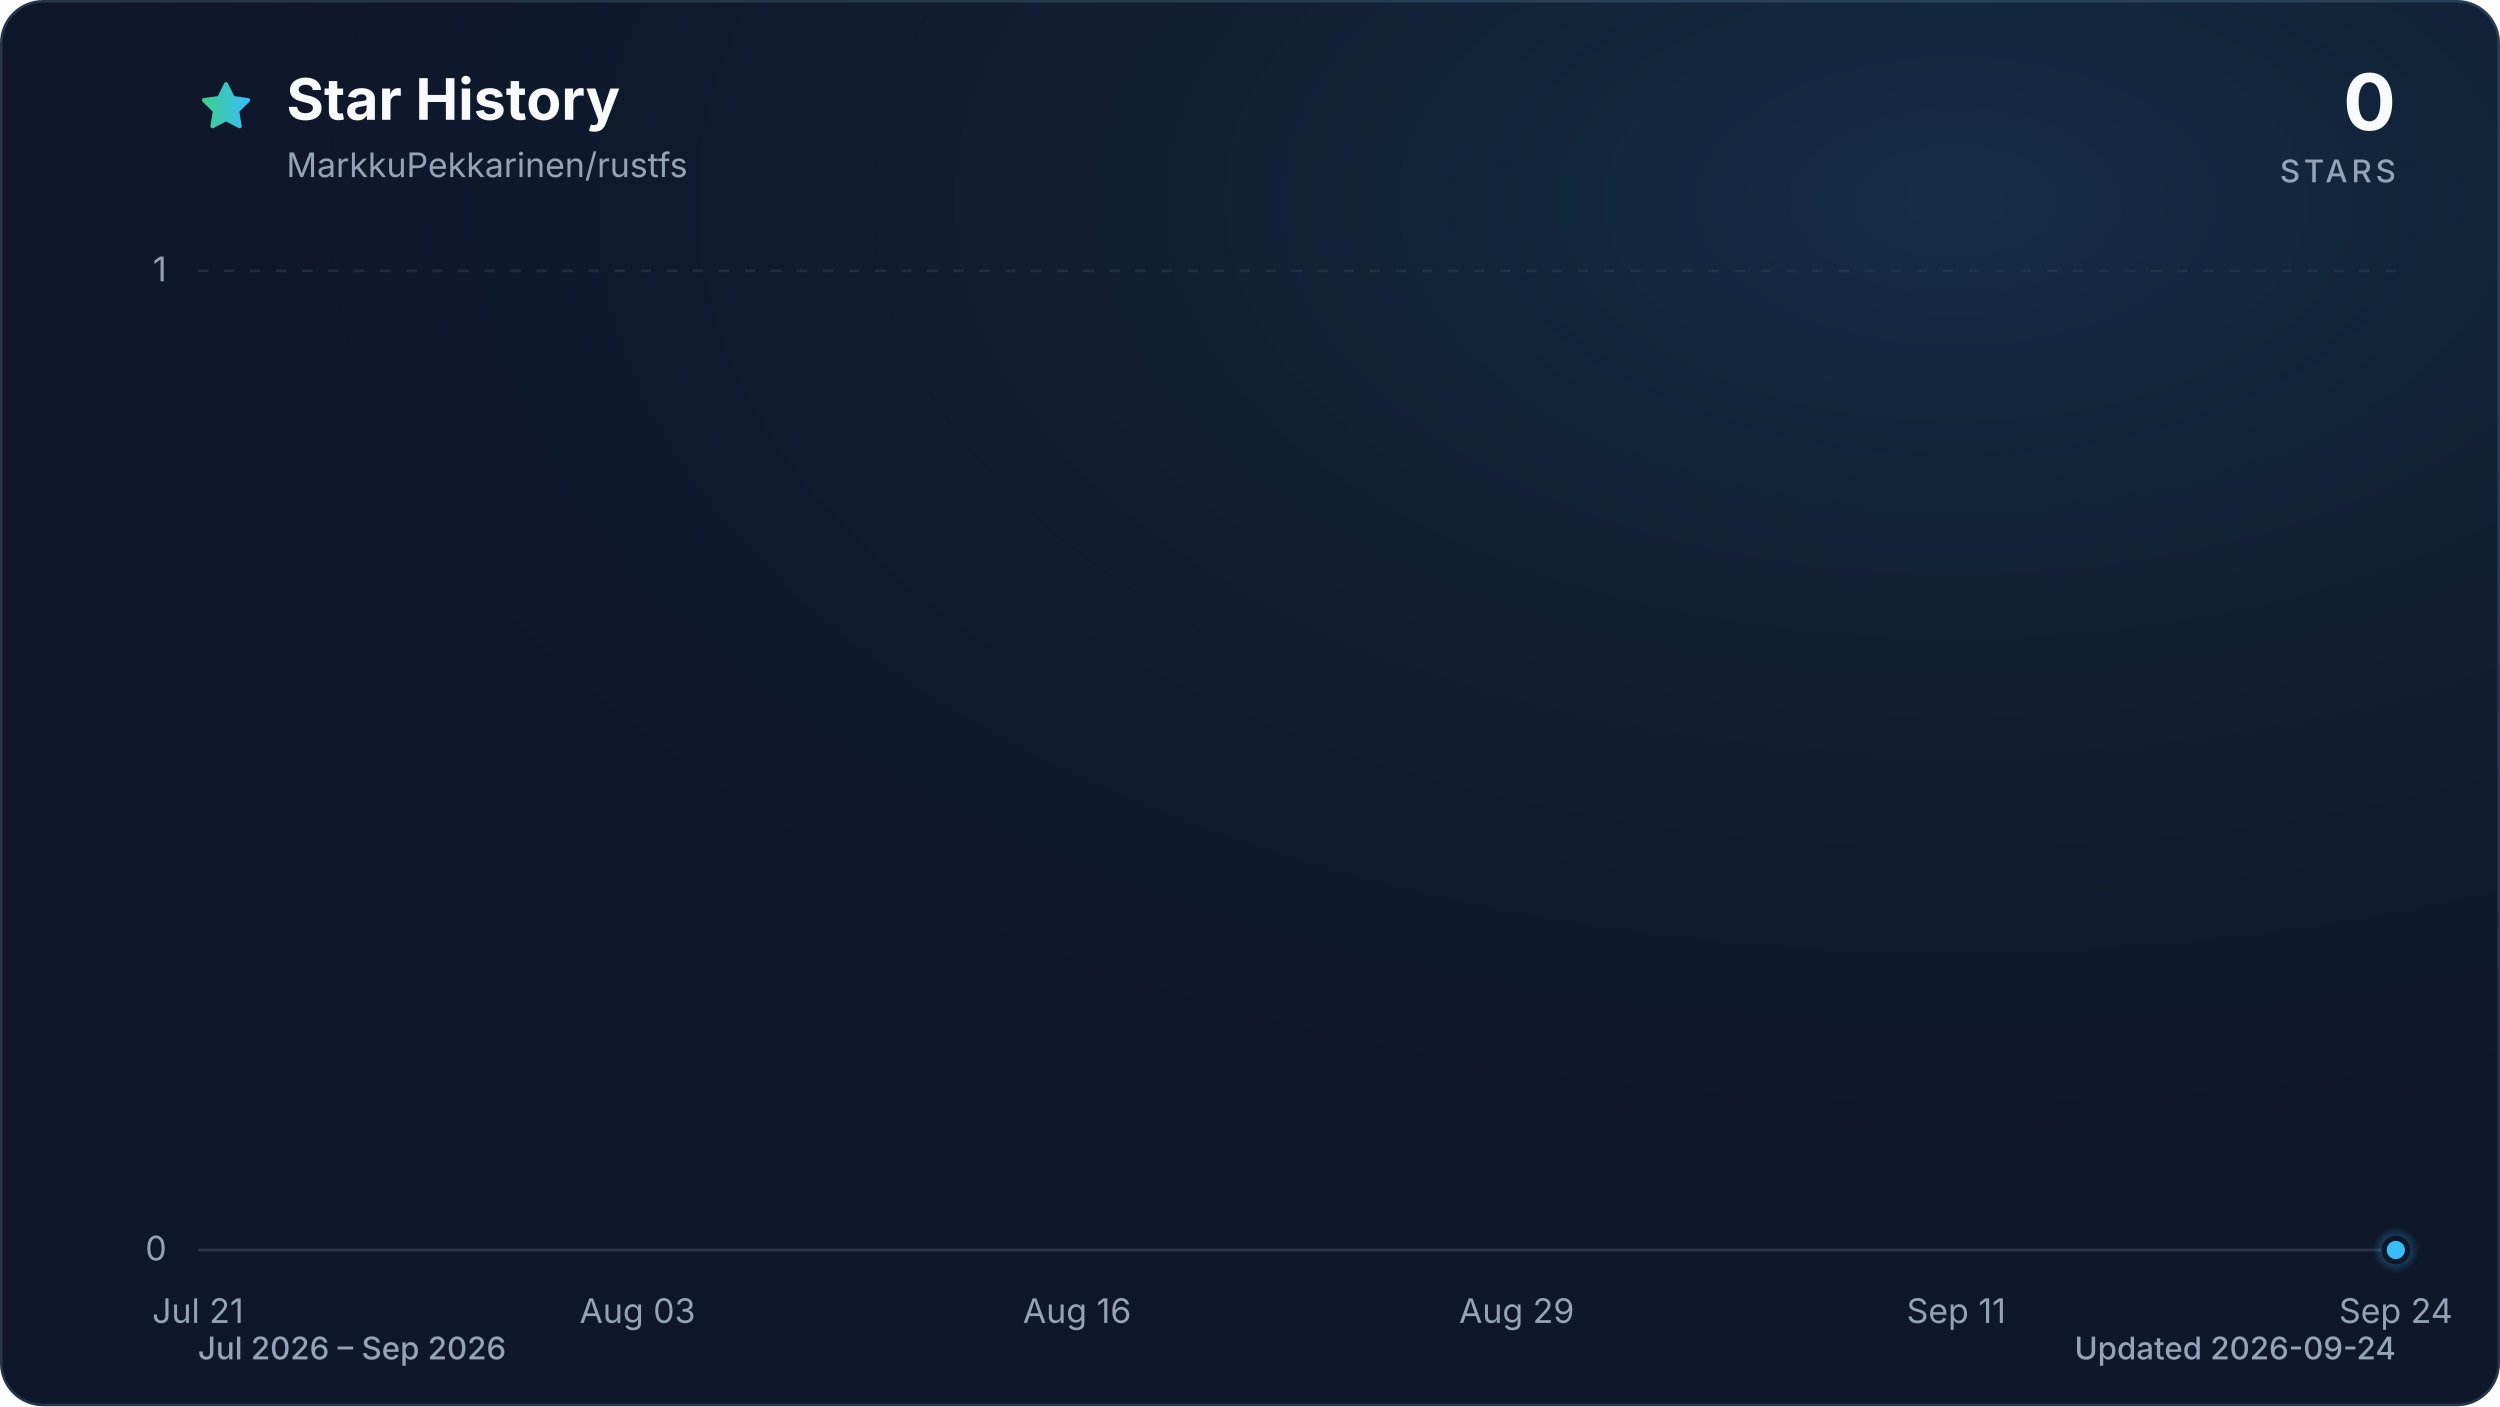
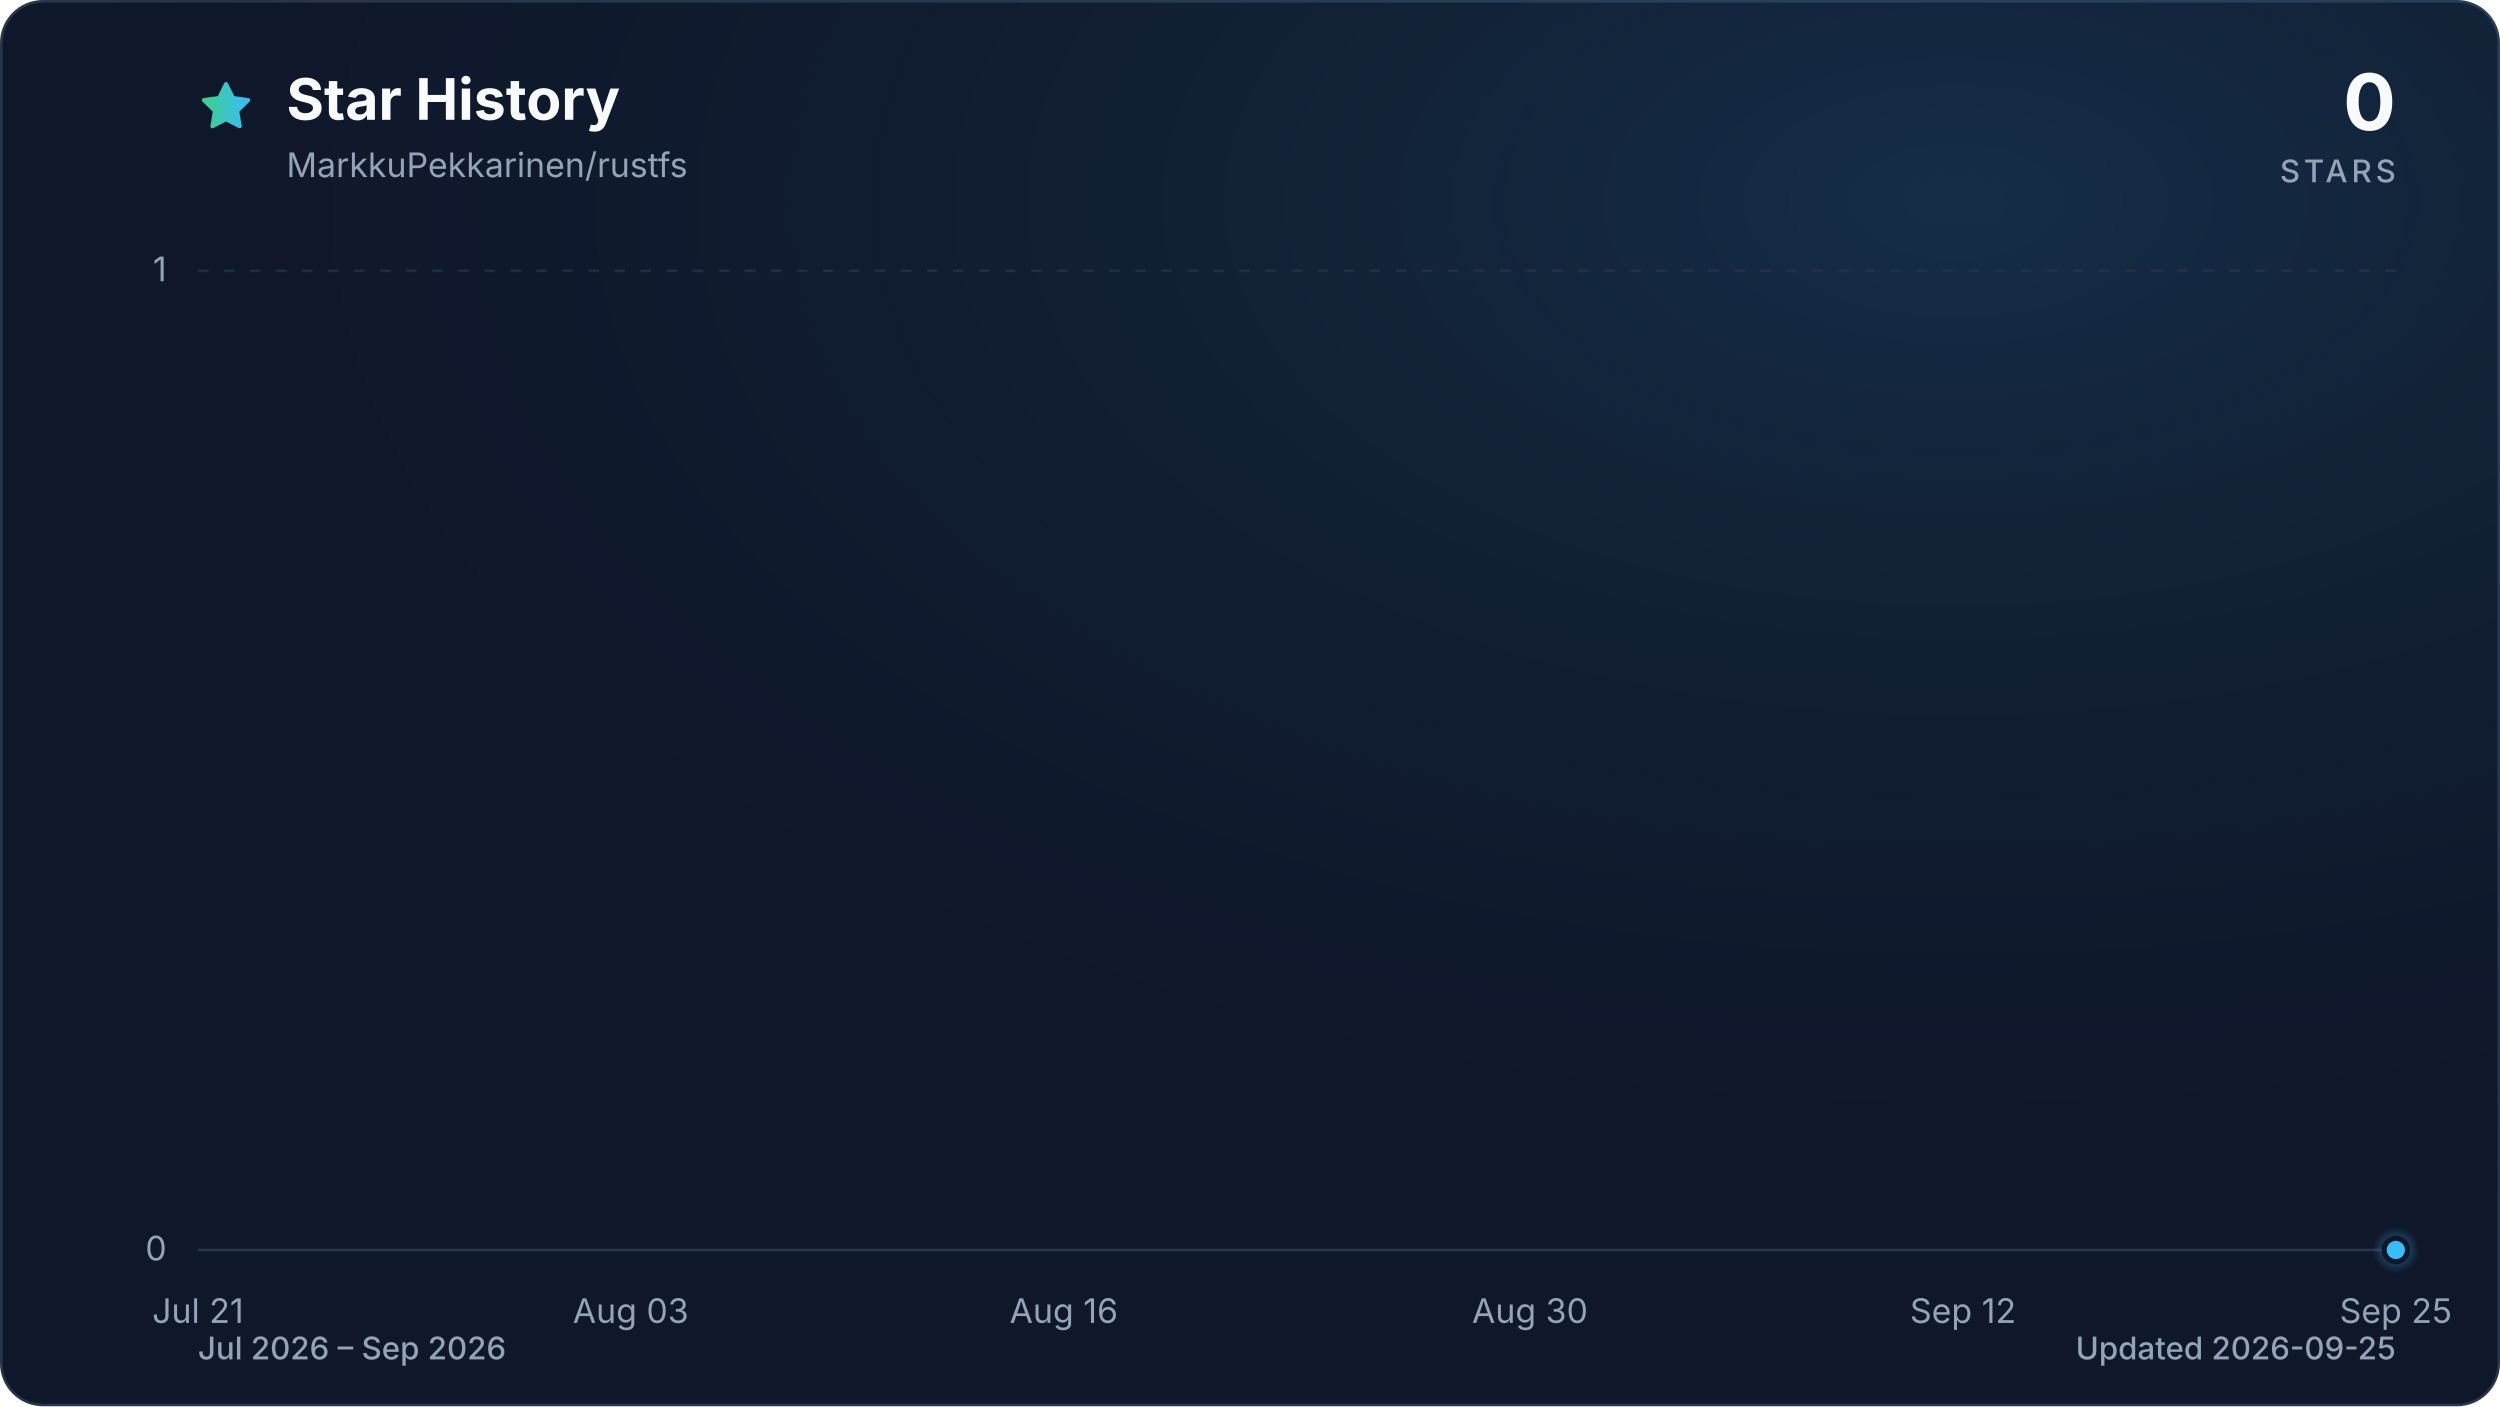
<svg xmlns="http://www.w3.org/2000/svg" viewBox="0 0 960 540" role="img" aria-labelledby="title description" data-style="gradient" data-variant="glow" data-animated="true">
  <defs>
    <linearGradient id="trend" x1="0" y1="0" x2="1" y2="0">
      <stop offset="0%" stop-color="#3ecf8e" />
      <stop offset="100%" stop-color="#38bdf8" />
    </linearGradient>
    <linearGradient id="area" x1="0" y1="0" x2="0" y2="1">
      <stop offset="0%" stop-color="#3ecf8e" stop-opacity="0.30" />
      <stop offset="55%" stop-color="#38bdf8" stop-opacity="0.10" />
      <stop offset="100%" stop-color="#38bdf8" stop-opacity="0.01" />
    </linearGradient>
    <radialGradient id="marker-halo" cx="50%" cy="50%" r="50%">
      <stop offset="0%" stop-color="#38bdf8" stop-opacity="0.55" />
      <stop offset="100%" stop-color="#38bdf8" stop-opacity="0" />
    </radialGradient>
    <radialGradient id="surface-glow" cx="78%" cy="14%" r="80%">
      <stop offset="0%" stop-color="#38bdf8" stop-opacity="0.14" />
      <stop offset="100%" stop-color="#0f172a" stop-opacity="0" />
    </radialGradient>
    <filter id="trend-glow" x="-20%" y="-20%" width="140%" height="140%">
      <feGaussianBlur stdDeviation="7" />
    </filter>
  </defs>
  <style>
.trend-enter{transform-box:fill-box;transform-origin:center;animation:trend-enter 520ms cubic-bezier(0.16,1,0.3,1)}
.marker-enter{transform-box:fill-box;transform-origin:center;animation:marker-enter 320ms cubic-bezier(0.16,1,0.3,1) 200ms both}
.marker-pulse{transform-box:fill-box;transform-origin:center;animation:marker-pulse 2.6s ease-out infinite}
@keyframes trend-enter{from{opacity:.35;transform:translateY(10px)}to{opacity:1;transform:translateY(0)}}
@keyframes marker-enter{from{opacity:0;transform:scale(.4)}to{opacity:1;transform:scale(1)}}
@keyframes marker-pulse{0%{opacity:.5;transform:scale(.7)}70%,100%{opacity:0;transform:scale(2.1)}}
@media (prefers-reduced-motion:reduce){.trend-enter,.marker-enter,.marker-pulse{animation:none!important}}
@media (prefers-reduced-motion:reduce){.marker-pulse{opacity:0}}
</style>
  <rect x="0.5" y="0.5" width="959" height="539" fill="#0f172a" stroke="#27364a" stroke-width="1" rx="16" />
  <rect width="960" height="540" fill="url(#surface-glow)" rx="16" />
  <path d="M12 2.6l2.9 5.9 6.5.9-4.7 4.6 1.1 6.5-5.8-3-5.8 3 1.1-6.5-4.7-4.6 6.5-.9L12 2.6Z" transform="translate(76 30) scale(.9)" fill="url(#trend)" stroke="url(#trend)" stroke-width="1.8" stroke-linejoin="round" aria-hidden="true" />
  <text x="110" y="46" fill="#f8fafc" font-family="ui-sans-serif, system-ui, -apple-system, BlinkMacSystemFont, 'Segoe UI', sans-serif" font-size="22" font-weight="700">Star History</text>
  <text x="110" y="68" fill="#94a3b8" font-family="ui-sans-serif, system-ui, -apple-system, BlinkMacSystemFont, 'Segoe UI', sans-serif" font-size="13">MarkkuPekkarinen/rustfs</text>
  <text x="920" y="50" fill="#f8fafc" font-family="ui-sans-serif, system-ui, -apple-system, BlinkMacSystemFont, 'Segoe UI', sans-serif" font-size="30" font-weight="700" text-anchor="end">0</text>
  <text x="920" y="70" fill="#94a3b8" font-family="ui-sans-serif, system-ui, -apple-system, BlinkMacSystemFont, 'Segoe UI', sans-serif" font-size="12" font-weight="500" letter-spacing="1.5" text-anchor="end">STARS</text>
  <line x1="76" y1="480.0" x2="920" y2="480.0" stroke="#27364a" stroke-width="1" stroke-dasharray="0" opacity="1" />
  <text x="64" y="484.0" fill="#94a3b8" font-family="ui-sans-serif, system-ui, -apple-system, BlinkMacSystemFont, 'Segoe UI', sans-serif" font-size="13" text-anchor="end">0</text>
  <line x1="76" y1="104.0" x2="920" y2="104.0" stroke="#27364a" stroke-width="1" stroke-dasharray="4 6" opacity="0.7" />
  <text x="64" y="108.0" fill="#94a3b8" font-family="ui-sans-serif, system-ui, -apple-system, BlinkMacSystemFont, 'Segoe UI', sans-serif" font-size="13" text-anchor="end">1</text>
  <text x="76.0" y="508" fill="#94a3b8" font-family="ui-sans-serif, system-ui, -apple-system, BlinkMacSystemFont, 'Segoe UI', sans-serif" font-size="13" text-anchor="middle">Jul 21</text>
-   <text x="244.8" y="508" fill="#94a3b8" font-family="ui-sans-serif, system-ui, -apple-system, BlinkMacSystemFont, 'Segoe UI', sans-serif" font-size="13" text-anchor="middle">Aug 03</text>
-   <text x="413.6" y="508" fill="#94a3b8" font-family="ui-sans-serif, system-ui, -apple-system, BlinkMacSystemFont, 'Segoe UI', sans-serif" font-size="13" text-anchor="middle">Aug 16</text>
-   <text x="582.4" y="508" fill="#94a3b8" font-family="ui-sans-serif, system-ui, -apple-system, BlinkMacSystemFont, 'Segoe UI', sans-serif" font-size="13" text-anchor="middle">Aug 29</text>
-   <text x="751.2" y="508" fill="#94a3b8" font-family="ui-sans-serif, system-ui, -apple-system, BlinkMacSystemFont, 'Segoe UI', sans-serif" font-size="13" text-anchor="middle">Sep 11</text>
-   <text x="920.0" y="508" fill="#94a3b8" font-family="ui-sans-serif, system-ui, -apple-system, BlinkMacSystemFont, 'Segoe UI', sans-serif" font-size="13" text-anchor="middle">Sep 24</text>
+   <text x="242.2" y="508" fill="#94a3b8" font-family="ui-sans-serif, system-ui, -apple-system, BlinkMacSystemFont, 'Segoe UI', sans-serif" font-size="13" text-anchor="middle">Aug 03</text>
+   <text x="408.5" y="508" fill="#94a3b8" font-family="ui-sans-serif, system-ui, -apple-system, BlinkMacSystemFont, 'Segoe UI', sans-serif" font-size="13" text-anchor="middle">Aug 16</text>
+   <text x="587.5" y="508" fill="#94a3b8" font-family="ui-sans-serif, system-ui, -apple-system, BlinkMacSystemFont, 'Segoe UI', sans-serif" font-size="13" text-anchor="middle">Aug 30</text>
+   <text x="753.8" y="508" fill="#94a3b8" font-family="ui-sans-serif, system-ui, -apple-system, BlinkMacSystemFont, 'Segoe UI', sans-serif" font-size="13" text-anchor="middle">Sep 12</text>
+   <text x="920.0" y="508" fill="#94a3b8" font-family="ui-sans-serif, system-ui, -apple-system, BlinkMacSystemFont, 'Segoe UI', sans-serif" font-size="13" text-anchor="middle">Sep 25</text>
  <g class="trend-enter">
-     <path d="M 76.0 480.0 C 80.3 480.0, 84.7 480.0, 89.0 480.0 C 93.3 480.0, 97.6 480.0, 102.0 480.0 C 106.3 480.0, 110.6 480.0, 115.0 480.0 C 119.3 480.0, 123.6 480.0, 127.9 480.0 C 132.3 480.0, 136.6 480.0, 140.9 480.0 C 145.3 480.0, 149.6 480.0, 153.9 480.0 C 158.2 480.0, 162.6 480.0, 166.9 480.0 C 171.2 480.0, 175.5 480.0, 179.9 480.0 C 184.2 480.0, 188.5 480.0, 192.9 480.0 C 197.2 480.0, 201.5 480.0, 205.8 480.0 C 210.2 480.0, 214.5 480.0, 218.8 480.0 C 223.2 480.0, 227.5 480.0, 231.8 480.0 C 236.1 480.0, 240.5 480.0, 244.8 480.0 C 249.1 480.0, 253.5 480.0, 257.8 480.0 C 262.1 480.0, 266.4 480.0, 270.8 480.0 C 275.1 480.0, 279.4 480.0, 283.8 480.0 C 288.1 480.0, 292.4 480.0, 296.7 480.0 C 301.1 480.0, 305.4 480.0, 309.7 480.0 C 314.1 480.0, 318.4 480.0, 322.7 480.0 C 327.0 480.0, 331.4 480.0, 335.7 480.0 C 340.0 480.0, 344.3 480.0, 348.7 480.0 C 353.0 480.0, 357.3 480.0, 361.7 480.0 C 366.0 480.0, 370.3 480.0, 374.6 480.0 C 379.0 480.0, 383.3 480.0, 387.6 480.0 C 392.0 480.0, 396.3 480.0, 400.6 480.0 C 404.9 480.0, 409.3 480.0, 413.6 480.0 C 417.9 480.0, 422.3 480.0, 426.6 480.0 C 430.9 480.0, 435.2 480.0, 439.6 480.0 C 443.9 480.0, 448.2 480.0, 452.6 480.0 C 456.9 480.0, 461.2 480.0, 465.5 480.0 C 469.9 480.0, 474.2 480.0, 478.5 480.0 C 482.9 480.0, 487.2 480.0, 491.5 480.0 C 495.8 480.0, 500.2 480.0, 504.5 480.0 C 508.8 480.0, 513.1 480.0, 517.5 480.0 C 521.8 480.0, 526.1 480.0, 530.5 480.0 C 534.8 480.0, 539.1 480.0, 543.4 480.0 C 547.8 480.0, 552.1 480.0, 556.4 480.0 C 560.8 480.0, 565.1 480.0, 569.4 480.0 C 573.7 480.0, 578.1 480.0, 582.4 480.0 C 586.7 480.0, 591.1 480.0, 595.4 480.0 C 599.7 480.0, 604.0 480.0, 608.4 480.0 C 612.7 480.0, 617.0 480.0, 621.4 480.0 C 625.7 480.0, 630.0 480.0, 634.3 480.0 C 638.7 480.0, 643.0 480.0, 647.3 480.0 C 651.7 480.0, 656.0 480.0, 660.3 480.0 C 664.6 480.0, 669.0 480.0, 673.3 480.0 C 677.6 480.0, 681.9 480.0, 686.3 480.0 C 690.6 480.0, 694.9 480.0, 699.3 480.0 C 703.6 480.0, 707.9 480.0, 712.2 480.0 C 716.6 480.0, 720.9 480.0, 725.2 480.0 C 729.6 480.0, 733.9 480.0, 738.2 480.0 C 742.5 480.0, 746.9 480.0, 751.2 480.0 C 755.5 480.0, 759.9 480.0, 764.2 480.0 C 768.5 480.0, 772.8 480.0, 777.2 480.0 C 781.5 480.0, 785.8 480.0, 790.2 480.0 C 794.5 480.0, 798.8 480.0, 803.1 480.0 C 807.5 480.0, 811.8 480.0, 816.1 480.0 C 820.5 480.0, 824.8 480.0, 829.1 480.0 C 833.4 480.0, 837.8 480.0, 842.1 480.0 C 846.4 480.0, 850.7 480.0, 855.1 480.0 C 859.4 480.0, 863.7 480.0, 868.1 480.0 C 872.4 480.0, 876.7 480.0, 881.0 480.0 C 885.4 480.0, 889.7 480.0, 894.0 480.0 C 898.4 480.0, 902.7 480.0, 907.0 480.0 C 911.3 480.0, 915.7 480.0, 920.0 480.0 L 920.0 480.0 L 76.0 480.0 Z" fill="url(#area)" />
-     <path d="M 76.0 480.0 C 80.3 480.0, 84.7 480.0, 89.0 480.0 C 93.3 480.0, 97.6 480.0, 102.0 480.0 C 106.3 480.0, 110.6 480.0, 115.0 480.0 C 119.3 480.0, 123.6 480.0, 127.9 480.0 C 132.3 480.0, 136.6 480.0, 140.9 480.0 C 145.3 480.0, 149.6 480.0, 153.9 480.0 C 158.2 480.0, 162.6 480.0, 166.9 480.0 C 171.2 480.0, 175.5 480.0, 179.9 480.0 C 184.2 480.0, 188.5 480.0, 192.9 480.0 C 197.2 480.0, 201.5 480.0, 205.8 480.0 C 210.2 480.0, 214.5 480.0, 218.8 480.0 C 223.2 480.0, 227.5 480.0, 231.8 480.0 C 236.1 480.0, 240.5 480.0, 244.8 480.0 C 249.1 480.0, 253.5 480.0, 257.8 480.0 C 262.1 480.0, 266.4 480.0, 270.8 480.0 C 275.1 480.0, 279.4 480.0, 283.8 480.0 C 288.1 480.0, 292.4 480.0, 296.7 480.0 C 301.1 480.0, 305.4 480.0, 309.7 480.0 C 314.1 480.0, 318.4 480.0, 322.7 480.0 C 327.0 480.0, 331.4 480.0, 335.7 480.0 C 340.0 480.0, 344.3 480.0, 348.7 480.0 C 353.0 480.0, 357.3 480.0, 361.7 480.0 C 366.0 480.0, 370.3 480.0, 374.6 480.0 C 379.0 480.0, 383.3 480.0, 387.6 480.0 C 392.0 480.0, 396.3 480.0, 400.6 480.0 C 404.9 480.0, 409.3 480.0, 413.6 480.0 C 417.9 480.0, 422.3 480.0, 426.6 480.0 C 430.9 480.0, 435.2 480.0, 439.6 480.0 C 443.9 480.0, 448.2 480.0, 452.6 480.0 C 456.9 480.0, 461.2 480.0, 465.5 480.0 C 469.9 480.0, 474.2 480.0, 478.5 480.0 C 482.9 480.0, 487.2 480.0, 491.5 480.0 C 495.8 480.0, 500.2 480.0, 504.5 480.0 C 508.8 480.0, 513.1 480.0, 517.5 480.0 C 521.8 480.0, 526.1 480.0, 530.5 480.0 C 534.8 480.0, 539.1 480.0, 543.4 480.0 C 547.8 480.0, 552.1 480.0, 556.4 480.0 C 560.8 480.0, 565.1 480.0, 569.4 480.0 C 573.7 480.0, 578.1 480.0, 582.4 480.0 C 586.7 480.0, 591.1 480.0, 595.4 480.0 C 599.7 480.0, 604.0 480.0, 608.4 480.0 C 612.7 480.0, 617.0 480.0, 621.4 480.0 C 625.7 480.0, 630.0 480.0, 634.3 480.0 C 638.7 480.0, 643.0 480.0, 647.3 480.0 C 651.7 480.0, 656.0 480.0, 660.3 480.0 C 664.6 480.0, 669.0 480.0, 673.3 480.0 C 677.6 480.0, 681.9 480.0, 686.3 480.0 C 690.6 480.0, 694.9 480.0, 699.3 480.0 C 703.6 480.0, 707.9 480.0, 712.2 480.0 C 716.6 480.0, 720.9 480.0, 725.2 480.0 C 729.6 480.0, 733.9 480.0, 738.2 480.0 C 742.5 480.0, 746.9 480.0, 751.2 480.0 C 755.5 480.0, 759.9 480.0, 764.2 480.0 C 768.5 480.0, 772.8 480.0, 777.2 480.0 C 781.5 480.0, 785.8 480.0, 790.2 480.0 C 794.5 480.0, 798.8 480.0, 803.1 480.0 C 807.5 480.0, 811.8 480.0, 816.1 480.0 C 820.5 480.0, 824.8 480.0, 829.1 480.0 C 833.4 480.0, 837.8 480.0, 842.1 480.0 C 846.4 480.0, 850.7 480.0, 855.1 480.0 C 859.4 480.0, 863.7 480.0, 868.1 480.0 C 872.4 480.0, 876.7 480.0, 881.0 480.0 C 885.4 480.0, 889.7 480.0, 894.0 480.0 C 898.4 480.0, 902.7 480.0, 907.0 480.0 C 911.3 480.0, 915.7 480.0, 920.0 480.0" fill="none" stroke="url(#trend)" stroke-width="12" stroke-linecap="round" stroke-linejoin="round" opacity="0.16" filter="url(#trend-glow)" />
-     <path d="M 76.0 480.0 C 80.3 480.0, 84.7 480.0, 89.0 480.0 C 93.3 480.0, 97.6 480.0, 102.0 480.0 C 106.3 480.0, 110.6 480.0, 115.0 480.0 C 119.3 480.0, 123.6 480.0, 127.9 480.0 C 132.3 480.0, 136.6 480.0, 140.9 480.0 C 145.3 480.0, 149.6 480.0, 153.9 480.0 C 158.2 480.0, 162.6 480.0, 166.9 480.0 C 171.2 480.0, 175.5 480.0, 179.9 480.0 C 184.2 480.0, 188.5 480.0, 192.9 480.0 C 197.2 480.0, 201.5 480.0, 205.8 480.0 C 210.2 480.0, 214.5 480.0, 218.8 480.0 C 223.2 480.0, 227.5 480.0, 231.8 480.0 C 236.1 480.0, 240.5 480.0, 244.8 480.0 C 249.1 480.0, 253.5 480.0, 257.8 480.0 C 262.1 480.0, 266.4 480.0, 270.8 480.0 C 275.1 480.0, 279.4 480.0, 283.8 480.0 C 288.1 480.0, 292.4 480.0, 296.7 480.0 C 301.1 480.0, 305.4 480.0, 309.7 480.0 C 314.1 480.0, 318.4 480.0, 322.7 480.0 C 327.0 480.0, 331.4 480.0, 335.7 480.0 C 340.0 480.0, 344.3 480.0, 348.7 480.0 C 353.0 480.0, 357.3 480.0, 361.7 480.0 C 366.0 480.0, 370.3 480.0, 374.6 480.0 C 379.0 480.0, 383.3 480.0, 387.6 480.0 C 392.0 480.0, 396.3 480.0, 400.6 480.0 C 404.9 480.0, 409.3 480.0, 413.6 480.0 C 417.9 480.0, 422.3 480.0, 426.6 480.0 C 430.9 480.0, 435.2 480.0, 439.6 480.0 C 443.9 480.0, 448.2 480.0, 452.6 480.0 C 456.9 480.0, 461.2 480.0, 465.5 480.0 C 469.9 480.0, 474.2 480.0, 478.5 480.0 C 482.9 480.0, 487.2 480.0, 491.5 480.0 C 495.8 480.0, 500.2 480.0, 504.5 480.0 C 508.8 480.0, 513.1 480.0, 517.5 480.0 C 521.8 480.0, 526.1 480.0, 530.5 480.0 C 534.8 480.0, 539.1 480.0, 543.4 480.0 C 547.8 480.0, 552.1 480.0, 556.4 480.0 C 560.8 480.0, 565.1 480.0, 569.4 480.0 C 573.7 480.0, 578.1 480.0, 582.4 480.0 C 586.7 480.0, 591.1 480.0, 595.4 480.0 C 599.7 480.0, 604.0 480.0, 608.4 480.0 C 612.7 480.0, 617.0 480.0, 621.4 480.0 C 625.7 480.0, 630.0 480.0, 634.3 480.0 C 638.7 480.0, 643.0 480.0, 647.3 480.0 C 651.7 480.0, 656.0 480.0, 660.3 480.0 C 664.6 480.0, 669.0 480.0, 673.3 480.0 C 677.6 480.0, 681.9 480.0, 686.3 480.0 C 690.6 480.0, 694.9 480.0, 699.3 480.0 C 703.6 480.0, 707.9 480.0, 712.2 480.0 C 716.6 480.0, 720.9 480.0, 725.2 480.0 C 729.6 480.0, 733.9 480.0, 738.2 480.0 C 742.5 480.0, 746.9 480.0, 751.2 480.0 C 755.5 480.0, 759.9 480.0, 764.2 480.0 C 768.5 480.0, 772.8 480.0, 777.2 480.0 C 781.5 480.0, 785.8 480.0, 790.2 480.0 C 794.5 480.0, 798.8 480.0, 803.1 480.0 C 807.5 480.0, 811.8 480.0, 816.1 480.0 C 820.5 480.0, 824.8 480.0, 829.1 480.0 C 833.4 480.0, 837.8 480.0, 842.1 480.0 C 846.4 480.0, 850.7 480.0, 855.1 480.0 C 859.4 480.0, 863.7 480.0, 868.1 480.0 C 872.4 480.0, 876.7 480.0, 881.0 480.0 C 885.4 480.0, 889.7 480.0, 894.0 480.0 C 898.4 480.0, 902.7 480.0, 907.0 480.0 C 911.3 480.0, 915.7 480.0, 920.0 480.0" fill="none" stroke="url(#trend)" stroke-width="3" stroke-linecap="round" stroke-linejoin="round" />
+     <path d="M 76.0 480.0 C 80.3 480.0, 84.5 480.0, 88.8 480.0 C 93.1 480.0, 97.3 480.0, 101.6 480.0 C 105.8 480.0, 110.1 480.0, 114.4 480.0 C 118.6 480.0, 122.9 480.0, 127.2 480.0 C 131.4 480.0, 135.7 480.0, 139.9 480.0 C 144.2 480.0, 148.5 480.0, 152.7 480.0 C 157.0 480.0, 161.3 480.0, 165.5 480.0 C 169.8 480.0, 174.0 480.0, 178.3 480.0 C 182.6 480.0, 186.8 480.0, 191.1 480.0 C 195.4 480.0, 199.6 480.0, 203.9 480.0 C 208.1 480.0, 212.4 480.0, 216.7 480.0 C 220.9 480.0, 225.2 480.0, 229.5 480.0 C 233.7 480.0, 238.0 480.0, 242.2 480.0 C 246.5 480.0, 250.8 480.0, 255.0 480.0 C 259.3 480.0, 263.6 480.0, 267.8 480.0 C 272.1 480.0, 276.3 480.0, 280.6 480.0 C 284.9 480.0, 289.1 480.0, 293.4 480.0 C 297.7 480.0, 301.9 480.0, 306.2 480.0 C 310.4 480.0, 314.7 480.0, 319.0 480.0 C 323.2 480.0, 327.5 480.0, 331.8 480.0 C 336.0 480.0, 340.3 480.0, 344.5 480.0 C 348.8 480.0, 353.1 480.0, 357.3 480.0 C 361.6 480.0, 365.9 480.0, 370.1 480.0 C 374.4 480.0, 378.6 480.0, 382.9 480.0 C 387.2 480.0, 391.4 480.0, 395.7 480.0 C 400.0 480.0, 404.2 480.0, 408.5 480.0 C 412.7 480.0, 417.0 480.0, 421.3 480.0 C 425.5 480.0, 429.8 480.0, 434.1 480.0 C 438.3 480.0, 442.6 480.0, 446.8 480.0 C 451.1 480.0, 455.4 480.0, 459.6 480.0 C 463.9 480.0, 468.2 480.0, 472.4 480.0 C 476.7 480.0, 480.9 480.0, 485.2 480.0 C 489.5 480.0, 493.7 480.0, 498.0 480.0 C 502.3 480.0, 506.5 480.0, 510.8 480.0 C 515.1 480.0, 519.3 480.0, 523.6 480.0 C 527.8 480.0, 532.1 480.0, 536.4 480.0 C 540.6 480.0, 544.9 480.0, 549.2 480.0 C 553.4 480.0, 557.7 480.0, 561.9 480.0 C 566.2 480.0, 570.5 480.0, 574.7 480.0 C 579.0 480.0, 583.3 480.0, 587.5 480.0 C 591.8 480.0, 596.0 480.0, 600.3 480.0 C 604.6 480.0, 608.8 480.0, 613.1 480.0 C 617.4 480.0, 621.6 480.0, 625.9 480.0 C 630.1 480.0, 634.4 480.0, 638.7 480.0 C 642.9 480.0, 647.2 480.0, 651.5 480.0 C 655.7 480.0, 660.0 480.0, 664.2 480.0 C 668.5 480.0, 672.8 480.0, 677.0 480.0 C 681.3 480.0, 685.6 480.0, 689.8 480.0 C 694.1 480.0, 698.3 480.0, 702.6 480.0 C 706.9 480.0, 711.1 480.0, 715.4 480.0 C 719.7 480.0, 723.9 480.0, 728.2 480.0 C 732.4 480.0, 736.7 480.0, 741.0 480.0 C 745.2 480.0, 749.5 480.0, 753.8 480.0 C 758.0 480.0, 762.3 480.0, 766.5 480.0 C 770.8 480.0, 775.1 480.0, 779.3 480.0 C 783.6 480.0, 787.9 480.0, 792.1 480.0 C 796.4 480.0, 800.6 480.0, 804.9 480.0 C 809.2 480.0, 813.4 480.0, 817.7 480.0 C 822.0 480.0, 826.2 480.0, 830.5 480.0 C 834.7 480.0, 839.0 480.0, 843.3 480.0 C 847.5 480.0, 851.8 480.0, 856.1 480.0 C 860.3 480.0, 864.6 480.0, 868.8 480.0 C 873.1 480.0, 877.4 480.0, 881.6 480.0 C 885.9 480.0, 890.2 480.0, 894.4 480.0 C 898.7 480.0, 902.9 480.0, 907.2 480.0 C 911.5 480.0, 915.7 480.0, 920.0 480.0 L 920.0 480.0 L 76.0 480.0 Z" fill="url(#area)" />
+     <path d="M 76.0 480.0 C 80.3 480.0, 84.5 480.0, 88.8 480.0 C 93.1 480.0, 97.3 480.0, 101.6 480.0 C 105.8 480.0, 110.1 480.0, 114.4 480.0 C 118.6 480.0, 122.9 480.0, 127.2 480.0 C 131.4 480.0, 135.7 480.0, 139.9 480.0 C 144.2 480.0, 148.5 480.0, 152.7 480.0 C 157.0 480.0, 161.3 480.0, 165.5 480.0 C 169.8 480.0, 174.0 480.0, 178.3 480.0 C 182.6 480.0, 186.8 480.0, 191.1 480.0 C 195.4 480.0, 199.6 480.0, 203.9 480.0 C 208.1 480.0, 212.4 480.0, 216.7 480.0 C 220.9 480.0, 225.2 480.0, 229.5 480.0 C 233.7 480.0, 238.0 480.0, 242.2 480.0 C 246.5 480.0, 250.8 480.0, 255.0 480.0 C 259.3 480.0, 263.6 480.0, 267.8 480.0 C 272.1 480.0, 276.3 480.0, 280.6 480.0 C 284.9 480.0, 289.1 480.0, 293.4 480.0 C 297.7 480.0, 301.9 480.0, 306.2 480.0 C 310.4 480.0, 314.7 480.0, 319.0 480.0 C 323.2 480.0, 327.5 480.0, 331.8 480.0 C 336.0 480.0, 340.3 480.0, 344.5 480.0 C 348.8 480.0, 353.1 480.0, 357.3 480.0 C 361.6 480.0, 365.9 480.0, 370.1 480.0 C 374.4 480.0, 378.6 480.0, 382.9 480.0 C 387.2 480.0, 391.4 480.0, 395.7 480.0 C 400.0 480.0, 404.2 480.0, 408.5 480.0 C 412.7 480.0, 417.0 480.0, 421.3 480.0 C 425.5 480.0, 429.8 480.0, 434.1 480.0 C 438.3 480.0, 442.6 480.0, 446.8 480.0 C 451.1 480.0, 455.4 480.0, 459.6 480.0 C 463.9 480.0, 468.2 480.0, 472.4 480.0 C 476.7 480.0, 480.9 480.0, 485.2 480.0 C 489.5 480.0, 493.7 480.0, 498.0 480.0 C 502.3 480.0, 506.5 480.0, 510.8 480.0 C 515.1 480.0, 519.3 480.0, 523.6 480.0 C 527.8 480.0, 532.1 480.0, 536.4 480.0 C 540.6 480.0, 544.9 480.0, 549.2 480.0 C 553.4 480.0, 557.7 480.0, 561.9 480.0 C 566.2 480.0, 570.5 480.0, 574.7 480.0 C 579.0 480.0, 583.3 480.0, 587.5 480.0 C 591.8 480.0, 596.0 480.0, 600.3 480.0 C 604.6 480.0, 608.8 480.0, 613.1 480.0 C 617.4 480.0, 621.6 480.0, 625.9 480.0 C 630.1 480.0, 634.4 480.0, 638.7 480.0 C 642.9 480.0, 647.2 480.0, 651.5 480.0 C 655.7 480.0, 660.0 480.0, 664.2 480.0 C 668.5 480.0, 672.8 480.0, 677.0 480.0 C 681.3 480.0, 685.6 480.0, 689.8 480.0 C 694.1 480.0, 698.3 480.0, 702.6 480.0 C 706.9 480.0, 711.1 480.0, 715.4 480.0 C 719.7 480.0, 723.9 480.0, 728.2 480.0 C 732.4 480.0, 736.7 480.0, 741.0 480.0 C 745.2 480.0, 749.5 480.0, 753.8 480.0 C 758.0 480.0, 762.3 480.0, 766.5 480.0 C 770.8 480.0, 775.1 480.0, 779.3 480.0 C 783.6 480.0, 787.9 480.0, 792.1 480.0 C 796.4 480.0, 800.6 480.0, 804.9 480.0 C 809.2 480.0, 813.4 480.0, 817.7 480.0 C 822.0 480.0, 826.2 480.0, 830.5 480.0 C 834.7 480.0, 839.0 480.0, 843.3 480.0 C 847.5 480.0, 851.8 480.0, 856.1 480.0 C 860.3 480.0, 864.6 480.0, 868.8 480.0 C 873.1 480.0, 877.4 480.0, 881.6 480.0 C 885.9 480.0, 890.2 480.0, 894.4 480.0 C 898.7 480.0, 902.9 480.0, 907.2 480.0 C 911.5 480.0, 915.7 480.0, 920.0 480.0" fill="none" stroke="url(#trend)" stroke-width="12" stroke-linecap="round" stroke-linejoin="round" opacity="0.16" filter="url(#trend-glow)" />
+     <path d="M 76.0 480.0 C 80.3 480.0, 84.5 480.0, 88.8 480.0 C 93.1 480.0, 97.3 480.0, 101.6 480.0 C 105.8 480.0, 110.1 480.0, 114.4 480.0 C 118.6 480.0, 122.9 480.0, 127.2 480.0 C 131.4 480.0, 135.7 480.0, 139.9 480.0 C 144.2 480.0, 148.5 480.0, 152.7 480.0 C 157.0 480.0, 161.3 480.0, 165.5 480.0 C 169.8 480.0, 174.0 480.0, 178.3 480.0 C 182.6 480.0, 186.8 480.0, 191.1 480.0 C 195.4 480.0, 199.6 480.0, 203.9 480.0 C 208.1 480.0, 212.4 480.0, 216.7 480.0 C 220.9 480.0, 225.2 480.0, 229.5 480.0 C 233.7 480.0, 238.0 480.0, 242.2 480.0 C 246.5 480.0, 250.8 480.0, 255.0 480.0 C 259.3 480.0, 263.6 480.0, 267.8 480.0 C 272.1 480.0, 276.3 480.0, 280.6 480.0 C 284.9 480.0, 289.1 480.0, 293.4 480.0 C 297.7 480.0, 301.9 480.0, 306.2 480.0 C 310.4 480.0, 314.7 480.0, 319.0 480.0 C 323.2 480.0, 327.5 480.0, 331.8 480.0 C 336.0 480.0, 340.3 480.0, 344.5 480.0 C 348.8 480.0, 353.1 480.0, 357.3 480.0 C 361.6 480.0, 365.9 480.0, 370.1 480.0 C 374.4 480.0, 378.6 480.0, 382.9 480.0 C 387.2 480.0, 391.4 480.0, 395.7 480.0 C 400.0 480.0, 404.2 480.0, 408.5 480.0 C 412.7 480.0, 417.0 480.0, 421.3 480.0 C 425.5 480.0, 429.8 480.0, 434.1 480.0 C 438.3 480.0, 442.6 480.0, 446.8 480.0 C 451.1 480.0, 455.4 480.0, 459.6 480.0 C 463.9 480.0, 468.2 480.0, 472.4 480.0 C 476.7 480.0, 480.9 480.0, 485.2 480.0 C 489.5 480.0, 493.7 480.0, 498.0 480.0 C 502.3 480.0, 506.5 480.0, 510.8 480.0 C 515.1 480.0, 519.3 480.0, 523.6 480.0 C 527.8 480.0, 532.1 480.0, 536.4 480.0 C 540.6 480.0, 544.9 480.0, 549.2 480.0 C 553.4 480.0, 557.7 480.0, 561.9 480.0 C 566.2 480.0, 570.5 480.0, 574.7 480.0 C 579.0 480.0, 583.3 480.0, 587.5 480.0 C 591.8 480.0, 596.0 480.0, 600.3 480.0 C 604.6 480.0, 608.8 480.0, 613.1 480.0 C 617.4 480.0, 621.6 480.0, 625.9 480.0 C 630.1 480.0, 634.4 480.0, 638.7 480.0 C 642.9 480.0, 647.2 480.0, 651.5 480.0 C 655.7 480.0, 660.0 480.0, 664.2 480.0 C 668.5 480.0, 672.8 480.0, 677.0 480.0 C 681.3 480.0, 685.6 480.0, 689.8 480.0 C 694.1 480.0, 698.3 480.0, 702.6 480.0 C 706.9 480.0, 711.1 480.0, 715.4 480.0 C 719.7 480.0, 723.9 480.0, 728.2 480.0 C 732.4 480.0, 736.7 480.0, 741.0 480.0 C 745.2 480.0, 749.5 480.0, 753.8 480.0 C 758.0 480.0, 762.3 480.0, 766.5 480.0 C 770.8 480.0, 775.1 480.0, 779.3 480.0 C 783.6 480.0, 787.9 480.0, 792.1 480.0 C 796.4 480.0, 800.6 480.0, 804.9 480.0 C 809.2 480.0, 813.4 480.0, 817.7 480.0 C 822.0 480.0, 826.2 480.0, 830.5 480.0 C 834.7 480.0, 839.0 480.0, 843.3 480.0 C 847.5 480.0, 851.8 480.0, 856.1 480.0 C 860.3 480.0, 864.6 480.0, 868.8 480.0 C 873.1 480.0, 877.4 480.0, 881.6 480.0 C 885.9 480.0, 890.2 480.0, 894.4 480.0 C 898.7 480.0, 902.9 480.0, 907.2 480.0 C 911.5 480.0, 915.7 480.0, 920.0 480.0" fill="none" stroke="url(#trend)" stroke-width="3" stroke-linecap="round" stroke-linejoin="round" />
  </g>
  <g class="marker-enter">
    <circle class="marker-pulse" cx="920.0" cy="480.0" r="9" fill="url(#marker-halo)" />
    <circle cx="920.0" cy="480.0" r="4.5" fill="#38bdf8" stroke="#0f172a" stroke-width="2" />
  </g>
  <text x="76" y="522" fill="#94a3b8" font-family="ui-sans-serif, system-ui, -apple-system, BlinkMacSystemFont, 'Segoe UI', sans-serif" font-size="12" font-weight="500">Jul 2026 – Sep 2026</text>
-   <text x="920" y="522" fill="#94a3b8" font-family="ui-sans-serif, system-ui, -apple-system, BlinkMacSystemFont, 'Segoe UI', sans-serif" font-size="12" font-weight="500" text-anchor="end">Updated 2026-09-24</text>
+   <text x="920" y="522" fill="#94a3b8" font-family="ui-sans-serif, system-ui, -apple-system, BlinkMacSystemFont, 'Segoe UI', sans-serif" font-size="12" font-weight="500" text-anchor="end">Updated 2026-09-25</text>
</svg>
